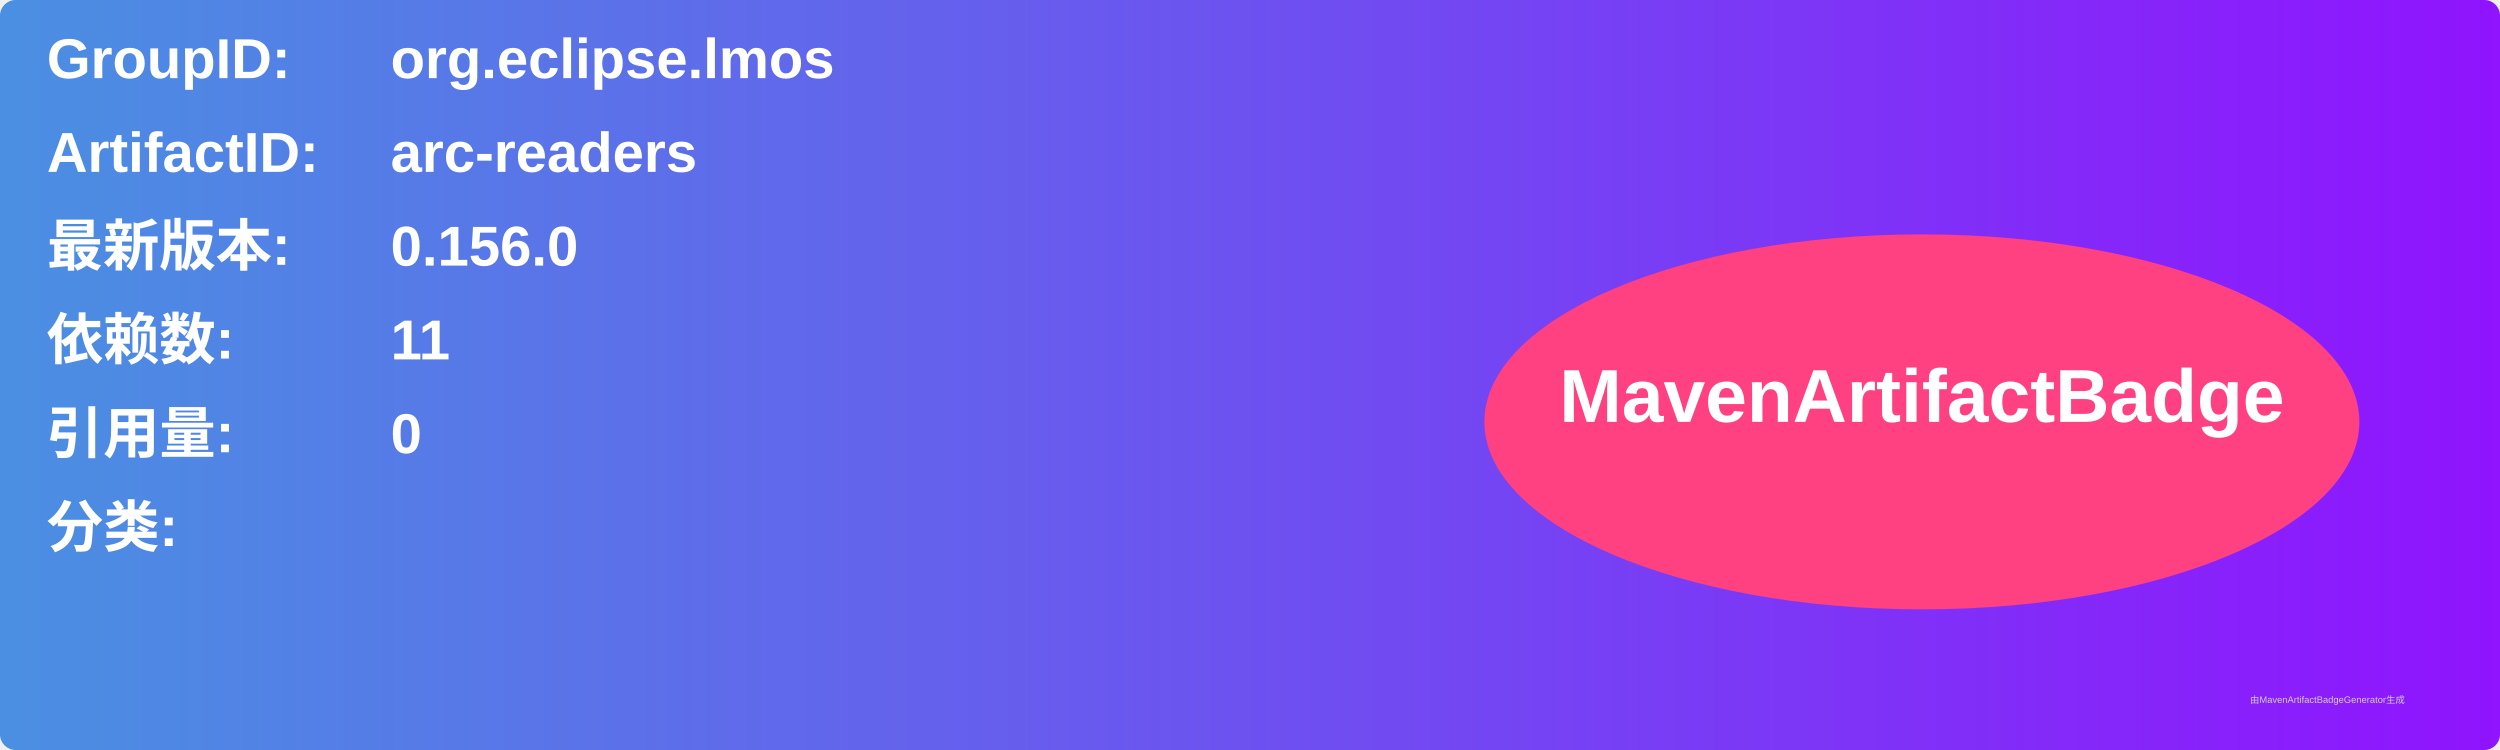
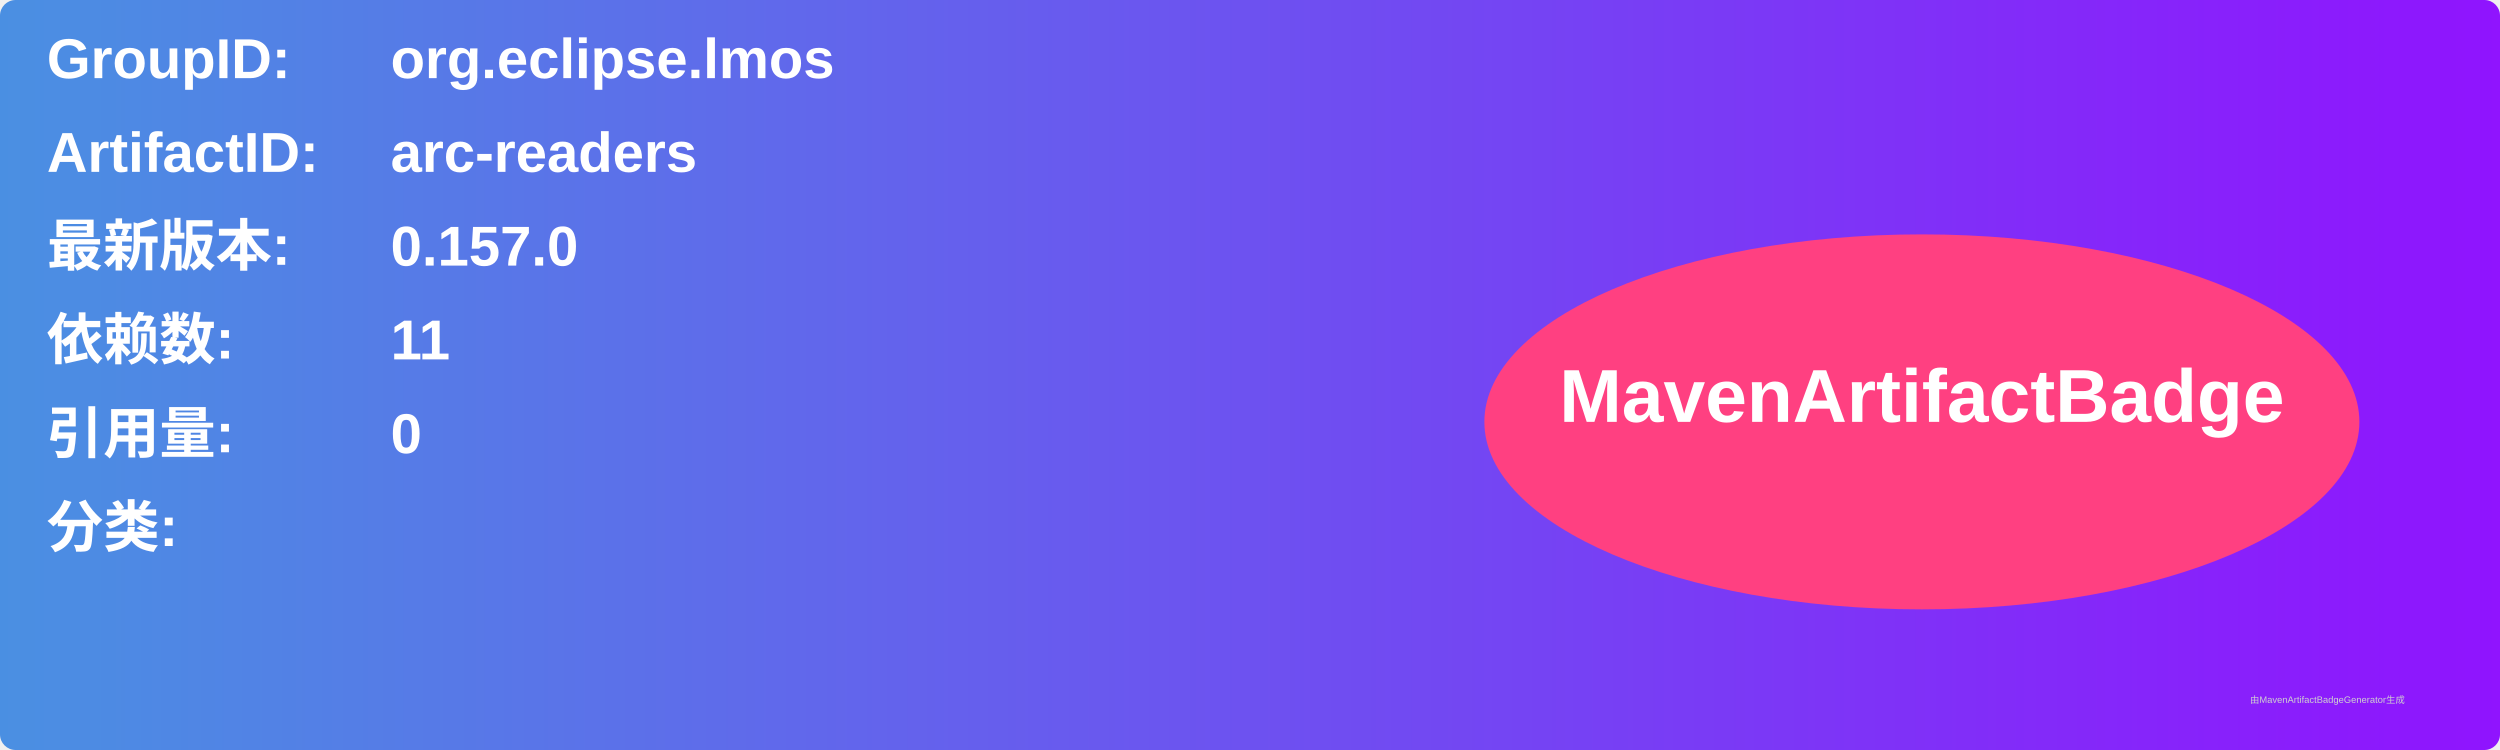
<svg xmlns="http://www.w3.org/2000/svg" width="800" height="240" viewBox="0 0 800 240">
  <linearGradient id="grad" x1="0%" y1="0%" x2="100%" y2="0%">
    <stop offset="0%" stop-color="#4a90e2" />
    <stop offset="100%" stop-color="#9013fe" />
  </linearGradient>
  <rect width="100%" height="100%" rx="5" ry="5" fill="url(#grad)" />
  <g transform="translate(15, 15)">
    <text x="0" y="10" font-family="Arial" font-size="18" fill="white" font-weight="bold" width="260">GroupID:</text>
    <text x="110" y="10" font-family="Arial" font-size="18" fill="white" font-weight="bold" width="460">org.eclipse.lmos</text>
    <text x="0" y="40" font-family="Arial" font-size="18" fill="white" font-weight="bold" width="260">ArtifactID:</text>
    <text x="110" y="40" font-family="Arial" font-size="18" fill="white" font-weight="bold" width="460">arc-readers</text>
    <text x="0" y="70" font-family="Arial" font-size="18" fill="white" font-weight="bold">最新版本:</text>
    <text x="110" y="70" font-family="Arial" font-size="18" fill="white" font-weight="bold">
-       <tspan font-weight="bold">0.156.0</tspan>
+       <tspan font-weight="bold">0.157.0</tspan>
    </text>
    <text x="0" y="100" font-family="Arial" font-size="18" fill="white" font-weight="bold">依赖数: </text>
    <text x="110" y="100" font-family="Arial" font-size="18" fill="white">
      <tspan font-weight="bold">11</tspan>
    </text>
    <text x="0" y="130" font-family="Arial" font-size="18" fill="white" font-weight="bold">引用量: </text>
    <text x="110" y="130" font-family="Arial" font-size="18" fill="white">
      <tspan font-weight="bold">0</tspan>
    </text>
    <text x="0" y="160" font-family="Arial" font-size="18" fill="white" font-weight="bold">分类:</text>
    <text x="10" y="190" font-family="Arial" font-size="10" fill="white">
      <tspan font-weight="bold" />
    </text>
    <ellipse cx="600" cy="120" rx="140" ry="60" fill="#ff4081" />
    <text x="600" y="120" text-anchor="middle" font-family="Arial" font-size="24" fill="white" font-weight="bold">MavenArtifactBadge</text>
  </g>
  <text x="720" y="225" font-family="Arial" font-size="3" fill="#d0d0d0">由MavenArtifactBadgeGenerator生成</text>
</svg>
